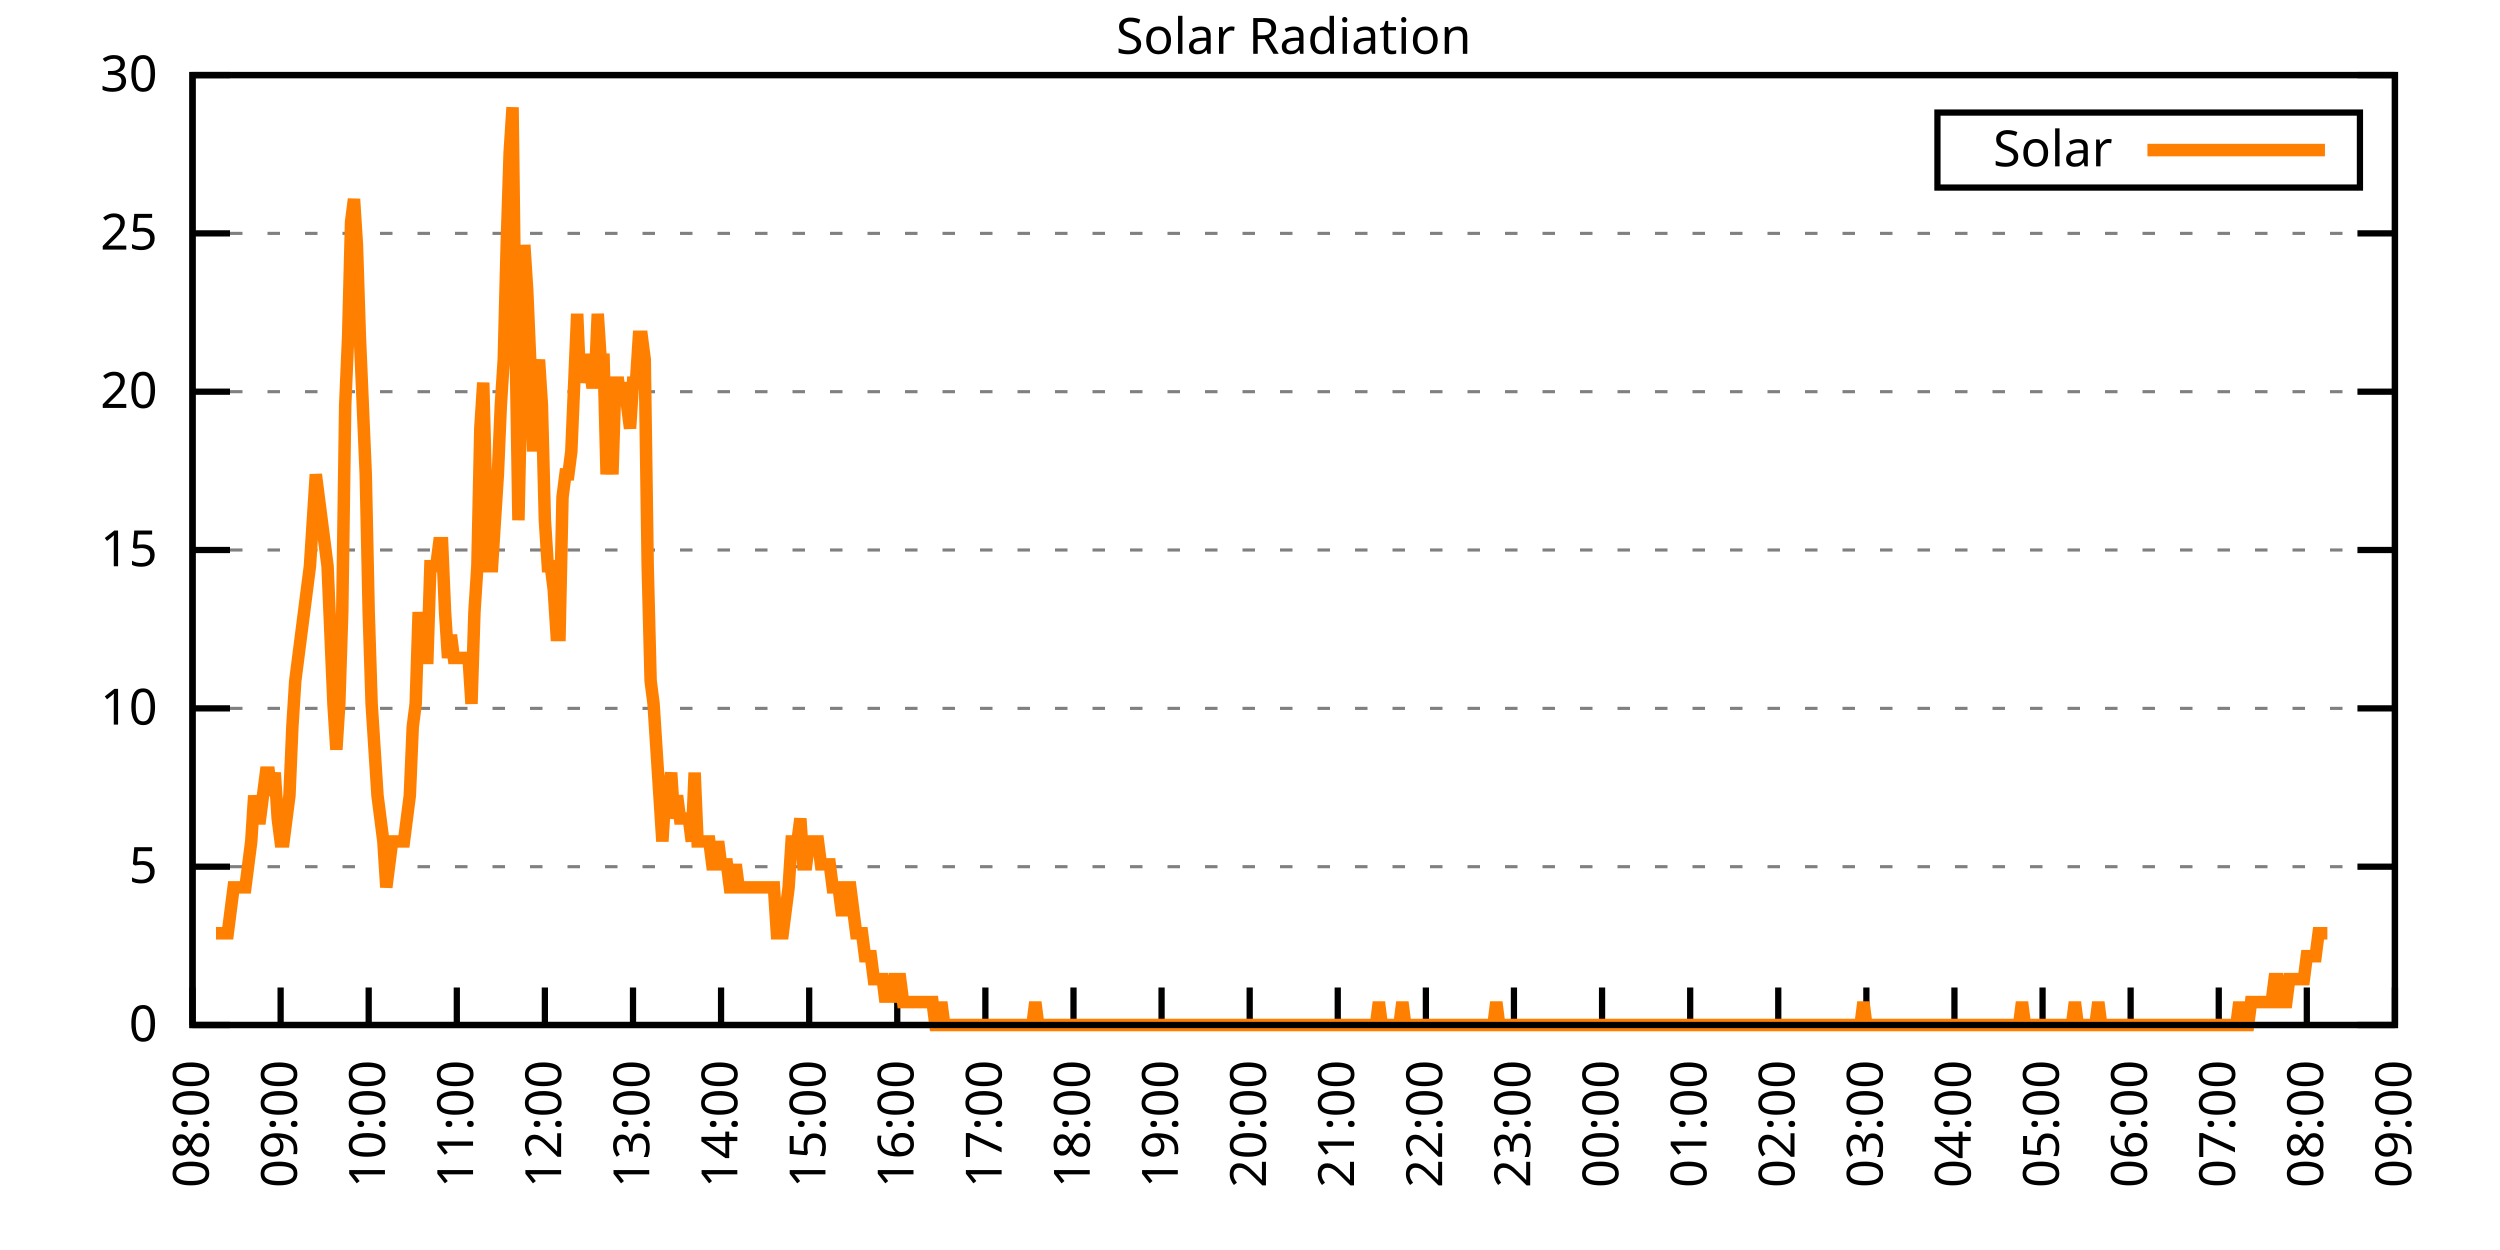
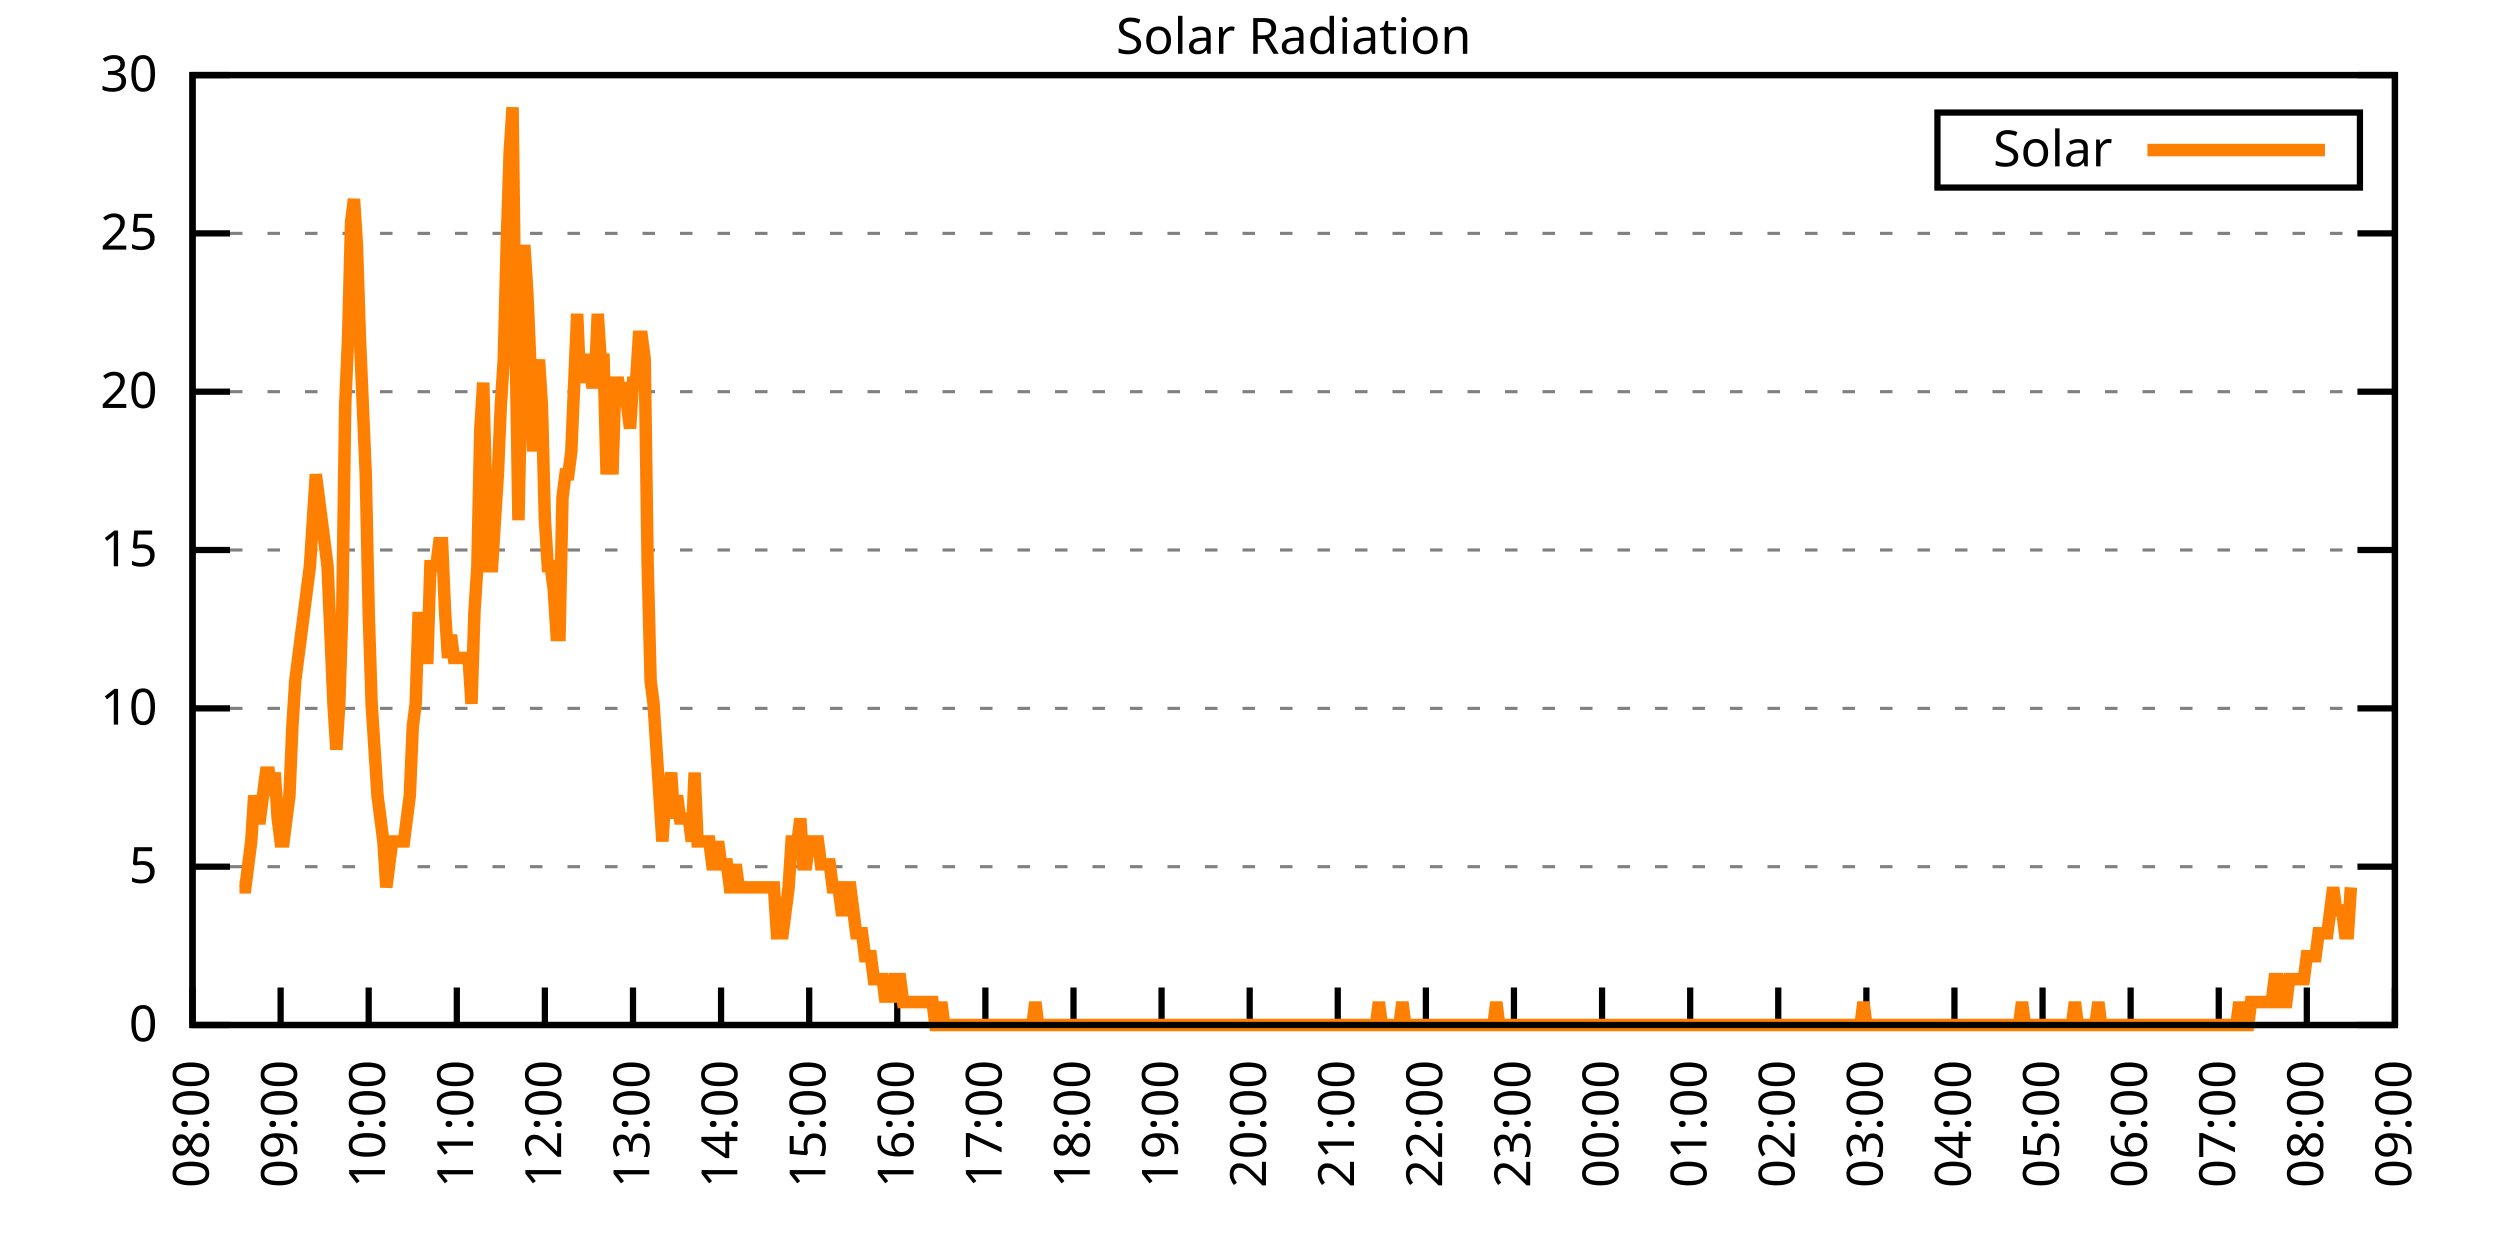
<svg xmlns="http://www.w3.org/2000/svg" xmlns:xlink="http://www.w3.org/1999/xlink" width="400" height="200" viewBox="0 0 400 200">
  <g id="gnuplot_canvas">
    <rect x="0" y="0" width="400" height="200" fill="none" />
    <defs>
      <circle id="gpDot" r="0.5" stroke-width="0.5" stroke="currentColor" />
      <path id="gpPt0" stroke-width="0.333" stroke="currentColor" d="M-1,0 h2 M0,-1 v2" />
      <path id="gpPt1" stroke-width="0.333" stroke="currentColor" d="M-1,-1 L1,1 M1,-1 L-1,1" />
      <path id="gpPt2" stroke-width="0.333" stroke="currentColor" d="M-1,0 L1,0 M0,-1 L0,1 M-1,-1 L1,1 M-1,1 L1,-1" />
      <rect id="gpPt3" stroke-width="0.333" stroke="currentColor" x="-1" y="-1" width="2" height="2" />
      <rect id="gpPt4" stroke-width="0.333" stroke="currentColor" fill="currentColor" x="-1" y="-1" width="2" height="2" />
      <circle id="gpPt5" stroke-width="0.333" stroke="currentColor" cx="0" cy="0" r="1" />
      <use xlink:href="#gpPt5" id="gpPt6" fill="currentColor" stroke="none" />
      <path id="gpPt7" stroke-width="0.333" stroke="currentColor" d="M0,-1.33 L-1.33,0.67 L1.33,0.67 z" />
      <use xlink:href="#gpPt7" id="gpPt8" fill="currentColor" stroke="none" />
      <use xlink:href="#gpPt7" id="gpPt9" stroke="currentColor" transform="rotate(180)" />
      <use xlink:href="#gpPt9" id="gpPt10" fill="currentColor" stroke="none" />
      <use xlink:href="#gpPt3" id="gpPt11" stroke="currentColor" transform="rotate(45)" />
      <use xlink:href="#gpPt11" id="gpPt12" fill="currentColor" stroke="none" />
      <path id="gpPt13" stroke-width="0.333" stroke="currentColor" d="M0,1.330 L1.265,0.411 L0.782,-1.067 L-0.782,-1.076 L-1.265,0.411 z" />
      <use xlink:href="#gpPt13" id="gpPt14" fill="currentColor" stroke="none" />
      <filter id="textbox" filterUnits="objectBoundingBox" x="0" y="0" height="1" width="1">
        <feFlood flood-color="white" flood-opacity="1" result="bgnd" />
        <feComposite in="SourceGraphic" in2="bgnd" operator="atop" />
      </filter>
      <filter id="greybox" filterUnits="objectBoundingBox" x="0" y="0" height="1" width="1">
        <feFlood flood-color="lightgrey" flood-opacity="1" result="grey" />
        <feComposite in="SourceGraphic" in2="grey" operator="atop" />
      </filter>
    </defs>
    <g fill="none" color="white" stroke="currentColor" stroke-width="1.00" stroke-linecap="butt" stroke-linejoin="miter">
</g>
    <g fill="none" color="black" stroke="currentColor" stroke-width="1.00" stroke-linecap="butt" stroke-linejoin="miter">
      <g stroke="none" shape-rendering="crispEdges">
        <polygon fill="rgb(255, 255, 255)" points="30.80,164.00 383.18,164.00 383.18,12.02 30.80,12.02 " />
      </g>
    </g>
    <g fill="none" color="black" stroke="currentColor" stroke-width="1.00" stroke-linecap="butt" stroke-linejoin="miter">
</g>
    <g fill="none" color="black" stroke="black" stroke-width="0.50" stroke-linecap="butt" stroke-linejoin="miter">
</g>
    <g fill="none" color="gray" stroke="currentColor" stroke-width="0.50" stroke-linecap="butt" stroke-linejoin="miter">
      <path stroke="gray" stroke-dasharray="2,4" class="gridline" d="M30.80,164.00 L383.19,164.00  " />
    </g>
    <g fill="none" color="gray" stroke="gray" stroke-width="1.00" stroke-linecap="butt" stroke-linejoin="miter">
</g>
    <g fill="none" color="black" stroke="currentColor" stroke-width="1.00" stroke-linecap="butt" stroke-linejoin="miter">
      <path stroke="black" d="M30.80,164.00 L36.80,164.00 M383.19,164.00 L377.19,164.00  " />
      <g transform="translate(25.20,166.60)" stroke="none" fill="black" font-family="Sans" font-size="8.00" text-anchor="end">
        <text>
          <tspan font-family="Sans"> 0</tspan>
        </text>
      </g>
    </g>
    <g fill="none" color="black" stroke="currentColor" stroke-width="1.00" stroke-linecap="butt" stroke-linejoin="miter">
</g>
    <g fill="none" color="black" stroke="black" stroke-width="0.50" stroke-linecap="butt" stroke-linejoin="miter">
</g>
    <g fill="none" color="gray" stroke="currentColor" stroke-width="0.50" stroke-linecap="butt" stroke-linejoin="miter">
      <path stroke="gray" stroke-dasharray="2,4" class="gridline" d="M30.80,138.67 L383.19,138.67  " />
    </g>
    <g fill="none" color="gray" stroke="gray" stroke-width="1.00" stroke-linecap="butt" stroke-linejoin="miter">
</g>
    <g fill="none" color="black" stroke="currentColor" stroke-width="1.00" stroke-linecap="butt" stroke-linejoin="miter">
      <path stroke="black" d="M30.80,138.67 L36.80,138.67 M383.19,138.67 L377.19,138.67  " />
      <g transform="translate(25.20,141.27)" stroke="none" fill="black" font-family="Sans" font-size="8.00" text-anchor="end">
        <text>
          <tspan font-family="Sans"> 5</tspan>
        </text>
      </g>
    </g>
    <g fill="none" color="black" stroke="currentColor" stroke-width="1.00" stroke-linecap="butt" stroke-linejoin="miter">
</g>
    <g fill="none" color="black" stroke="black" stroke-width="0.50" stroke-linecap="butt" stroke-linejoin="miter">
</g>
    <g fill="none" color="gray" stroke="currentColor" stroke-width="0.50" stroke-linecap="butt" stroke-linejoin="miter">
      <path stroke="gray" stroke-dasharray="2,4" class="gridline" d="M30.80,113.34 L383.19,113.34  " />
    </g>
    <g fill="none" color="gray" stroke="gray" stroke-width="1.00" stroke-linecap="butt" stroke-linejoin="miter">
</g>
    <g fill="none" color="black" stroke="currentColor" stroke-width="1.00" stroke-linecap="butt" stroke-linejoin="miter">
      <path stroke="black" d="M30.80,113.34 L36.80,113.34 M383.19,113.34 L377.19,113.34  " />
      <g transform="translate(25.20,115.94)" stroke="none" fill="black" font-family="Sans" font-size="8.00" text-anchor="end">
        <text>
          <tspan font-family="Sans"> 10</tspan>
        </text>
      </g>
    </g>
    <g fill="none" color="black" stroke="currentColor" stroke-width="1.00" stroke-linecap="butt" stroke-linejoin="miter">
</g>
    <g fill="none" color="black" stroke="black" stroke-width="0.50" stroke-linecap="butt" stroke-linejoin="miter">
</g>
    <g fill="none" color="gray" stroke="currentColor" stroke-width="0.50" stroke-linecap="butt" stroke-linejoin="miter">
      <path stroke="gray" stroke-dasharray="2,4" class="gridline" d="M30.80,88.00 L383.19,88.00  " />
    </g>
    <g fill="none" color="gray" stroke="gray" stroke-width="1.00" stroke-linecap="butt" stroke-linejoin="miter">
</g>
    <g fill="none" color="black" stroke="currentColor" stroke-width="1.00" stroke-linecap="butt" stroke-linejoin="miter">
      <path stroke="black" d="M30.80,88.00 L36.80,88.00 M383.19,88.00 L377.19,88.00  " />
      <g transform="translate(25.20,90.60)" stroke="none" fill="black" font-family="Sans" font-size="8.00" text-anchor="end">
        <text>
          <tspan font-family="Sans"> 15</tspan>
        </text>
      </g>
    </g>
    <g fill="none" color="black" stroke="currentColor" stroke-width="1.00" stroke-linecap="butt" stroke-linejoin="miter">
</g>
    <g fill="none" color="black" stroke="black" stroke-width="0.50" stroke-linecap="butt" stroke-linejoin="miter">
</g>
    <g fill="none" color="gray" stroke="currentColor" stroke-width="0.50" stroke-linecap="butt" stroke-linejoin="miter">
      <path stroke="gray" stroke-dasharray="2,4" class="gridline" d="M30.80,62.67 L383.19,62.67  " />
    </g>
    <g fill="none" color="gray" stroke="gray" stroke-width="1.00" stroke-linecap="butt" stroke-linejoin="miter">
</g>
    <g fill="none" color="black" stroke="currentColor" stroke-width="1.00" stroke-linecap="butt" stroke-linejoin="miter">
      <path stroke="black" d="M30.80,62.67 L36.80,62.67 M383.19,62.67 L377.19,62.67  " />
      <g transform="translate(25.20,65.27)" stroke="none" fill="black" font-family="Sans" font-size="8.00" text-anchor="end">
        <text>
          <tspan font-family="Sans"> 20</tspan>
        </text>
      </g>
    </g>
    <g fill="none" color="black" stroke="currentColor" stroke-width="1.00" stroke-linecap="butt" stroke-linejoin="miter">
</g>
    <g fill="none" color="black" stroke="black" stroke-width="0.50" stroke-linecap="butt" stroke-linejoin="miter">
</g>
    <g fill="none" color="gray" stroke="currentColor" stroke-width="0.50" stroke-linecap="butt" stroke-linejoin="miter">
      <path stroke="gray" stroke-dasharray="2,4" class="gridline" d="M30.80,37.34 L383.19,37.34  " />
    </g>
    <g fill="none" color="gray" stroke="gray" stroke-width="1.00" stroke-linecap="butt" stroke-linejoin="miter">
</g>
    <g fill="none" color="black" stroke="currentColor" stroke-width="1.00" stroke-linecap="butt" stroke-linejoin="miter">
      <path stroke="black" d="M30.80,37.34 L36.80,37.34 M383.19,37.34 L377.19,37.34  " />
      <g transform="translate(25.20,39.94)" stroke="none" fill="black" font-family="Sans" font-size="8.00" text-anchor="end">
        <text>
          <tspan font-family="Sans"> 25</tspan>
        </text>
      </g>
    </g>
    <g fill="none" color="black" stroke="currentColor" stroke-width="1.00" stroke-linecap="butt" stroke-linejoin="miter">
</g>
    <g fill="none" color="black" stroke="black" stroke-width="0.50" stroke-linecap="butt" stroke-linejoin="miter">
</g>
    <g fill="none" color="gray" stroke="currentColor" stroke-width="0.50" stroke-linecap="butt" stroke-linejoin="miter">
      <path stroke="gray" stroke-dasharray="2,4" class="gridline" d="M30.80,12.01 L383.19,12.01  " />
    </g>
    <g fill="none" color="gray" stroke="gray" stroke-width="1.00" stroke-linecap="butt" stroke-linejoin="miter">
</g>
    <g fill="none" color="black" stroke="currentColor" stroke-width="1.00" stroke-linecap="butt" stroke-linejoin="miter">
      <path stroke="black" d="M30.80,12.01 L36.80,12.01 M383.19,12.01 L377.19,12.01  " />
      <g transform="translate(25.20,14.61)" stroke="none" fill="black" font-family="Sans" font-size="8.00" text-anchor="end">
        <text>
          <tspan font-family="Sans"> 30</tspan>
        </text>
      </g>
    </g>
    <g fill="none" color="black" stroke="currentColor" stroke-width="1.00" stroke-linecap="butt" stroke-linejoin="miter">
      <path stroke="black" d="M30.80,164.00 L30.80,158.00  " />
      <g transform="translate(33.40,169.60) rotate(270.00)" stroke="none" fill="black" font-family="Sans" font-size="8.00" text-anchor="end">
        <text>
          <tspan font-family="Sans">08:00</tspan>
        </text>
      </g>
    </g>
    <g fill="none" color="black" stroke="currentColor" stroke-width="1.00" stroke-linecap="butt" stroke-linejoin="miter">
      <path stroke="black" d="M44.90,164.00 L44.90,158.00  " />
      <g transform="translate(47.50,169.60) rotate(270.00)" stroke="none" fill="black" font-family="Sans" font-size="8.00" text-anchor="end">
        <text>
          <tspan font-family="Sans">09:00</tspan>
        </text>
      </g>
    </g>
    <g fill="none" color="black" stroke="currentColor" stroke-width="1.00" stroke-linecap="butt" stroke-linejoin="miter">
      <path stroke="black" d="M58.99,164.00 L58.99,158.00  " />
      <g transform="translate(61.59,169.60) rotate(270.00)" stroke="none" fill="black" font-family="Sans" font-size="8.00" text-anchor="end">
        <text>
          <tspan font-family="Sans">10:00</tspan>
        </text>
      </g>
    </g>
    <g fill="none" color="black" stroke="currentColor" stroke-width="1.00" stroke-linecap="butt" stroke-linejoin="miter">
      <path stroke="black" d="M73.09,164.00 L73.09,158.00  " />
      <g transform="translate(75.69,169.60) rotate(270.00)" stroke="none" fill="black" font-family="Sans" font-size="8.00" text-anchor="end">
        <text>
          <tspan font-family="Sans">11:00</tspan>
        </text>
      </g>
    </g>
    <g fill="none" color="black" stroke="currentColor" stroke-width="1.00" stroke-linecap="butt" stroke-linejoin="miter">
      <path stroke="black" d="M87.18,164.00 L87.18,158.00  " />
      <g transform="translate(89.78,169.60) rotate(270.00)" stroke="none" fill="black" font-family="Sans" font-size="8.00" text-anchor="end">
        <text>
          <tspan font-family="Sans">12:00</tspan>
        </text>
      </g>
    </g>
    <g fill="none" color="black" stroke="currentColor" stroke-width="1.00" stroke-linecap="butt" stroke-linejoin="miter">
      <path stroke="black" d="M101.28,164.00 L101.28,158.00  " />
      <g transform="translate(103.88,169.60) rotate(270.00)" stroke="none" fill="black" font-family="Sans" font-size="8.00" text-anchor="end">
        <text>
          <tspan font-family="Sans">13:00</tspan>
        </text>
      </g>
    </g>
    <g fill="none" color="black" stroke="currentColor" stroke-width="1.00" stroke-linecap="butt" stroke-linejoin="miter">
      <path stroke="black" d="M115.37,164.00 L115.37,158.00  " />
      <g transform="translate(117.97,169.60) rotate(270.00)" stroke="none" fill="black" font-family="Sans" font-size="8.00" text-anchor="end">
        <text>
          <tspan font-family="Sans">14:00</tspan>
        </text>
      </g>
    </g>
    <g fill="none" color="black" stroke="currentColor" stroke-width="1.00" stroke-linecap="butt" stroke-linejoin="miter">
      <path stroke="black" d="M129.47,164.00 L129.47,158.00  " />
      <g transform="translate(132.07,169.60) rotate(270.00)" stroke="none" fill="black" font-family="Sans" font-size="8.00" text-anchor="end">
        <text>
          <tspan font-family="Sans">15:00</tspan>
        </text>
      </g>
    </g>
    <g fill="none" color="black" stroke="currentColor" stroke-width="1.00" stroke-linecap="butt" stroke-linejoin="miter">
      <path stroke="black" d="M143.56,164.00 L143.56,158.00  " />
      <g transform="translate(146.16,169.60) rotate(270.00)" stroke="none" fill="black" font-family="Sans" font-size="8.00" text-anchor="end">
        <text>
          <tspan font-family="Sans">16:00</tspan>
        </text>
      </g>
    </g>
    <g fill="none" color="black" stroke="currentColor" stroke-width="1.00" stroke-linecap="butt" stroke-linejoin="miter">
      <path stroke="black" d="M157.66,164.00 L157.66,158.00  " />
      <g transform="translate(160.26,169.60) rotate(270.00)" stroke="none" fill="black" font-family="Sans" font-size="8.00" text-anchor="end">
        <text>
          <tspan font-family="Sans">17:00</tspan>
        </text>
      </g>
    </g>
    <g fill="none" color="black" stroke="currentColor" stroke-width="1.00" stroke-linecap="butt" stroke-linejoin="miter">
      <path stroke="black" d="M171.76,164.00 L171.76,158.00  " />
      <g transform="translate(174.36,169.60) rotate(270.00)" stroke="none" fill="black" font-family="Sans" font-size="8.00" text-anchor="end">
        <text>
          <tspan font-family="Sans">18:00</tspan>
        </text>
      </g>
    </g>
    <g fill="none" color="black" stroke="currentColor" stroke-width="1.00" stroke-linecap="butt" stroke-linejoin="miter">
      <path stroke="black" d="M185.85,164.00 L185.85,158.00  " />
      <g transform="translate(188.45,169.60) rotate(270.00)" stroke="none" fill="black" font-family="Sans" font-size="8.00" text-anchor="end">
        <text>
          <tspan font-family="Sans">19:00</tspan>
        </text>
      </g>
    </g>
    <g fill="none" color="black" stroke="currentColor" stroke-width="1.00" stroke-linecap="butt" stroke-linejoin="miter">
      <path stroke="black" d="M199.95,164.00 L199.95,158.00  " />
      <g transform="translate(202.55,169.60) rotate(270.00)" stroke="none" fill="black" font-family="Sans" font-size="8.00" text-anchor="end">
        <text>
          <tspan font-family="Sans">20:00</tspan>
        </text>
      </g>
    </g>
    <g fill="none" color="black" stroke="currentColor" stroke-width="1.00" stroke-linecap="butt" stroke-linejoin="miter">
      <path stroke="black" d="M214.04,164.00 L214.04,158.00  " />
      <g transform="translate(216.64,169.60) rotate(270.00)" stroke="none" fill="black" font-family="Sans" font-size="8.00" text-anchor="end">
        <text>
          <tspan font-family="Sans">21:00</tspan>
        </text>
      </g>
    </g>
    <g fill="none" color="black" stroke="currentColor" stroke-width="1.00" stroke-linecap="butt" stroke-linejoin="miter">
      <path stroke="black" d="M228.14,164.00 L228.14,158.00  " />
      <g transform="translate(230.74,169.60) rotate(270.00)" stroke="none" fill="black" font-family="Sans" font-size="8.00" text-anchor="end">
        <text>
          <tspan font-family="Sans">22:00</tspan>
        </text>
      </g>
    </g>
    <g fill="none" color="black" stroke="currentColor" stroke-width="1.00" stroke-linecap="butt" stroke-linejoin="miter">
      <path stroke="black" d="M242.23,164.00 L242.23,158.00  " />
      <g transform="translate(244.83,169.60) rotate(270.00)" stroke="none" fill="black" font-family="Sans" font-size="8.00" text-anchor="end">
        <text>
          <tspan font-family="Sans">23:00</tspan>
        </text>
      </g>
    </g>
    <g fill="none" color="black" stroke="currentColor" stroke-width="1.00" stroke-linecap="butt" stroke-linejoin="miter">
      <path stroke="black" d="M256.33,164.00 L256.33,158.00  " />
      <g transform="translate(258.93,169.60) rotate(270.00)" stroke="none" fill="black" font-family="Sans" font-size="8.00" text-anchor="end">
        <text>
          <tspan font-family="Sans">00:00</tspan>
        </text>
      </g>
    </g>
    <g fill="none" color="black" stroke="currentColor" stroke-width="1.00" stroke-linecap="butt" stroke-linejoin="miter">
      <path stroke="black" d="M270.43,164.00 L270.43,158.00  " />
      <g transform="translate(273.03,169.60) rotate(270.00)" stroke="none" fill="black" font-family="Sans" font-size="8.00" text-anchor="end">
        <text>
          <tspan font-family="Sans">01:00</tspan>
        </text>
      </g>
    </g>
    <g fill="none" color="black" stroke="currentColor" stroke-width="1.00" stroke-linecap="butt" stroke-linejoin="miter">
      <path stroke="black" d="M284.52,164.00 L284.52,158.00  " />
      <g transform="translate(287.12,169.60) rotate(270.00)" stroke="none" fill="black" font-family="Sans" font-size="8.00" text-anchor="end">
        <text>
          <tspan font-family="Sans">02:00</tspan>
        </text>
      </g>
    </g>
    <g fill="none" color="black" stroke="currentColor" stroke-width="1.00" stroke-linecap="butt" stroke-linejoin="miter">
      <path stroke="black" d="M298.62,164.00 L298.62,158.00  " />
      <g transform="translate(301.22,169.60) rotate(270.00)" stroke="none" fill="black" font-family="Sans" font-size="8.00" text-anchor="end">
        <text>
          <tspan font-family="Sans">03:00</tspan>
        </text>
      </g>
    </g>
    <g fill="none" color="black" stroke="currentColor" stroke-width="1.00" stroke-linecap="butt" stroke-linejoin="miter">
      <path stroke="black" d="M312.71,164.00 L312.71,158.00  " />
      <g transform="translate(315.31,169.60) rotate(270.00)" stroke="none" fill="black" font-family="Sans" font-size="8.00" text-anchor="end">
        <text>
          <tspan font-family="Sans">04:00</tspan>
        </text>
      </g>
    </g>
    <g fill="none" color="black" stroke="currentColor" stroke-width="1.00" stroke-linecap="butt" stroke-linejoin="miter">
      <path stroke="black" d="M326.81,164.00 L326.81,158.00  " />
      <g transform="translate(329.41,169.60) rotate(270.00)" stroke="none" fill="black" font-family="Sans" font-size="8.00" text-anchor="end">
        <text>
          <tspan font-family="Sans">05:00</tspan>
        </text>
      </g>
    </g>
    <g fill="none" color="black" stroke="currentColor" stroke-width="1.00" stroke-linecap="butt" stroke-linejoin="miter">
      <path stroke="black" d="M340.90,164.00 L340.90,158.00  " />
      <g transform="translate(343.50,169.60) rotate(270.00)" stroke="none" fill="black" font-family="Sans" font-size="8.00" text-anchor="end">
        <text>
          <tspan font-family="Sans">06:00</tspan>
        </text>
      </g>
    </g>
    <g fill="none" color="black" stroke="currentColor" stroke-width="1.00" stroke-linecap="butt" stroke-linejoin="miter">
      <path stroke="black" d="M355.00,164.00 L355.00,158.00  " />
      <g transform="translate(357.60,169.60) rotate(270.00)" stroke="none" fill="black" font-family="Sans" font-size="8.00" text-anchor="end">
        <text>
          <tspan font-family="Sans">07:00</tspan>
        </text>
      </g>
    </g>
    <g fill="none" color="black" stroke="currentColor" stroke-width="1.00" stroke-linecap="butt" stroke-linejoin="miter">
      <path stroke="black" d="M369.09,164.00 L369.09,158.00  " />
      <g transform="translate(371.69,169.60) rotate(270.00)" stroke="none" fill="black" font-family="Sans" font-size="8.00" text-anchor="end">
        <text>
          <tspan font-family="Sans">08:00</tspan>
        </text>
      </g>
    </g>
    <g fill="none" color="black" stroke="currentColor" stroke-width="1.00" stroke-linecap="butt" stroke-linejoin="miter">
      <path stroke="black" d="M383.19,164.00 L383.19,158.00  " />
      <g transform="translate(385.79,169.60) rotate(270.00)" stroke="none" fill="black" font-family="Sans" font-size="8.00" text-anchor="end">
        <text>
          <tspan font-family="Sans">09:00</tspan>
        </text>
      </g>
    </g>
    <g fill="none" color="black" stroke="currentColor" stroke-width="1.00" stroke-linecap="butt" stroke-linejoin="miter">
</g>
    <g fill="none" color="black" stroke="currentColor" stroke-width="1.00" stroke-linecap="butt" stroke-linejoin="miter">
      <path stroke="black" d="M30.80,12.01 L30.80,164.00 L383.19,164.00 L383.19,12.01 L30.80,12.01 Z  " />
    </g>
    <g fill="none" color="black" stroke="currentColor" stroke-width="1.00" stroke-linecap="butt" stroke-linejoin="miter">
</g>
    <g fill="none" color="black" stroke="currentColor" stroke-width="1.00" stroke-linecap="butt" stroke-linejoin="miter">
      <path stroke="black" d="M309.99,30.01 L309.99,18.01 L377.59,18.01 L377.59,30.01 L309.99,30.01 Z  " />
    </g>
    <g id="Solar_Radiation_plot_1">
      <g fill="none" color="white" stroke="black" stroke-width="2.00" stroke-linecap="butt" stroke-linejoin="miter">
</g>
      <g fill="none" color="black" stroke="currentColor" stroke-width="2.00" stroke-linecap="butt" stroke-linejoin="miter">
        <g transform="translate(337.99,26.61)" stroke="none" fill="black" font-family="Sans" font-size="8.00" text-anchor="end">
          <text>
            <tspan font-family="Sans">Solar</tspan>
          </text>
        </g>
      </g>
      <g fill="none" color="black" stroke="currentColor" stroke-width="2.00" stroke-linecap="butt" stroke-linejoin="miter">
-         <path stroke="rgb(255, 127,   0)" d="M343.59,24.01 L371.99,24.01 M34.56,149.32 L35.03,149.32 L35.50,149.32 L35.97,149.32 L36.44,149.32 L36.91,145.65   L37.38,141.98 L37.85,141.98 L38.32,141.98 L38.79,141.98 L39.26,141.98 L39.73,138.30 L40.20,134.63 L40.67,127.29   L41.14,130.96 L41.61,130.96 L42.08,127.29 L42.55,123.62 L43.02,123.62 L43.49,127.29 L43.96,123.62 L44.43,130.96   L44.90,134.63 L45.37,134.63 L45.84,130.96 L46.31,127.29 L46.78,116.28 L47.24,108.94 L47.71,105.27 L48.18,101.60   L48.65,97.93 L49.12,94.26 L49.59,90.59 L50.06,83.24 L50.53,75.90 L51.00,79.57 L51.47,83.24 L51.94,86.91   L52.41,90.59 L52.88,101.60 L53.35,112.61 L53.82,119.95 L54.29,112.61 L54.76,97.93 L55.23,64.89 L55.70,53.88   L56.17,35.52 L56.64,31.85 L57.11,39.19 L57.58,53.88 L58.05,64.89 L58.52,75.90 L58.99,97.93 L59.46,112.61   L59.93,119.95 L60.40,127.29 L60.87,130.96 L61.34,134.63 L61.81,141.98 L62.28,138.30 L62.75,134.63 L63.22,134.63   L63.69,134.63 L64.16,134.63 L64.63,134.63 L65.10,130.96 L65.57,127.29 L66.04,116.28 L66.51,112.61 L66.98,97.93   L67.45,105.27 L67.92,105.27 L68.39,105.27 L68.86,90.59 L69.33,90.59 L69.80,90.59 L70.27,86.91 L70.74,86.91   L71.21,97.93 L71.68,105.27 L72.15,101.60 L72.62,105.27 L73.09,105.27 L73.56,105.27 L74.03,105.27 L74.50,105.27   L74.97,105.27 L75.44,112.61 L75.91,97.93 L76.38,90.59 L76.85,68.56 L77.32,61.22 L77.79,79.57 L78.26,90.59   L78.73,90.59 L79.19,83.24 L79.66,75.90 L80.13,64.89 L80.60,57.55 L81.07,39.19 L81.54,24.51 L82.01,17.17   L82.48,53.88 L82.95,83.24 L83.42,61.22 L83.89,39.19 L84.36,46.54 L84.83,57.55 L85.30,72.23 L85.77,61.22   L86.24,57.55 L86.71,64.89 L87.18,83.24 L87.65,90.59 L88.12,90.59 L88.59,94.26 L89.06,101.60 L89.53,101.60   L90.00,79.57 L90.47,75.90 L90.94,75.90 L91.41,72.23 L91.88,61.22 L92.35,50.21 L92.82,61.22 L93.29,57.55   L93.76,57.55 L94.23,57.55 L94.70,61.22 L95.17,61.22 L95.64,50.21 L96.11,57.55 L96.58,57.55 L97.05,75.90   L97.52,68.56 L97.99,75.90 L98.46,61.22 L98.93,61.22 L99.40,64.89 L99.87,61.22 L100.34,64.89 L100.81,68.56   L101.28,61.22 L101.75,61.22 L102.22,53.88 L102.69,53.88 L103.16,57.55 L103.63,90.59 L104.10,108.94 L104.57,112.61   L105.04,119.95 L105.51,127.29 L105.98,134.63 L106.45,127.29 L106.92,127.29 L107.39,123.62 L107.86,130.96 L108.33,127.29   L108.80,130.96 L109.27,130.96 L109.74,130.96 L110.21,130.96 L110.68,134.63 L111.14,123.62 L111.61,134.63 L112.08,134.63   L112.55,134.63 L113.02,134.63 L113.49,134.63 L113.96,138.30 L114.43,138.30 L114.90,134.63 L115.37,138.30 L115.84,138.30   L116.31,138.30 L116.78,141.98 L117.25,141.98 L117.72,138.30 L118.19,141.98 L118.66,141.98 L119.13,141.98 L119.60,141.98   L120.07,141.98 L120.54,141.98 L121.01,141.98 L121.48,141.98 L121.95,141.98 L122.42,141.98 L122.89,141.98 L123.36,141.98   L123.83,141.98 L124.30,149.32 L124.77,149.32 L125.24,149.32 L125.71,145.65 L126.18,141.98 L126.65,134.63 L127.12,134.63   L127.59,134.63 L128.06,130.96 L128.53,138.30 L129.00,138.30 L129.47,134.63 L129.94,134.63 L130.41,134.63 L130.88,134.63   L131.35,138.30 L131.82,138.30 L132.29,138.30 L132.76,138.30 L133.23,141.98 L133.70,141.98 L134.17,141.98 L134.64,145.65   L135.11,145.65 L135.58,141.98 L136.05,141.98 L136.52,145.65 L136.99,149.32 L137.46,149.32 L137.93,149.32 L138.40,152.99   L138.87,152.99 L139.34,152.99 L139.81,156.66 L140.28,156.66 L140.75,156.66 L141.22,156.66 L141.69,160.33 L142.16,156.66   L142.63,160.33 L143.09,156.66 L143.56,156.66 L144.03,156.66 L144.50,160.33 L144.97,160.33 L145.44,160.33 L145.91,160.33   L146.38,160.33 L146.85,160.33 L147.32,160.33 L147.79,160.33 L148.26,160.33 L148.73,160.33 L149.20,160.33 L149.67,164.00   L150.14,164.00 L150.61,160.33 L151.08,164.00 L151.55,164.00 L152.02,164.00 L152.49,164.00 L152.96,164.00 L153.43,164.00   L153.90,164.00 L154.37,164.00 L154.84,164.00 L155.31,164.00 L155.78,164.00 L156.25,164.00 L156.72,164.00 L157.19,164.00   L157.66,164.00 L158.13,164.00 L158.60,164.00 L159.07,164.00 L159.54,164.00 L160.01,164.00 L160.48,164.00 L160.95,164.00   L161.42,164.00 L161.89,164.00 L162.36,164.00 L162.83,164.00 L163.30,164.00 L163.77,164.00 L164.24,164.00 L164.71,164.00   L165.18,164.00 L165.65,160.33 L166.12,164.00 L166.59,164.00 L167.06,164.00 L167.53,164.00 L168.00,164.00 L168.47,164.00   L168.94,164.00 L169.41,164.00 L169.88,164.00 L170.35,164.00 L170.82,164.00 L171.29,164.00 L171.76,164.00 L172.23,164.00   L172.70,164.00 L173.17,164.00 L173.64,164.00 L174.11,164.00 L174.58,164.00 L175.04,164.00 L175.51,164.00 L175.98,164.00   L176.45,164.00 L176.92,164.00 L177.39,164.00 L177.86,164.00 L178.33,164.00 L178.80,164.00 L179.27,164.00 L179.74,164.00   L180.21,164.00 L180.68,164.00 L181.15,164.00 L181.62,164.00 L182.09,164.00 L182.56,164.00 L183.03,164.00 L183.50,164.00   L183.97,164.00 L184.44,164.00 L184.91,164.00 L185.38,164.00 L185.85,164.00 L186.32,164.00 L186.79,164.00 L187.26,164.00   L187.73,164.00 L188.20,164.00 L188.67,164.00 L189.14,164.00 L189.61,164.00 L190.08,164.00 L190.55,164.00 L191.02,164.00   L191.49,164.00 L191.96,164.00 L192.43,164.00 L192.90,164.00 L193.37,164.00 L193.84,164.00 L194.31,164.00 L194.78,164.00   L195.25,164.00 L195.72,164.00 L196.19,164.00 L196.66,164.00 L197.13,164.00 L197.60,164.00 L198.07,164.00 L198.54,164.00   L199.01,164.00 L199.48,164.00 L199.95,164.00 L200.42,164.00 L200.89,164.00 L201.36,164.00 L201.83,164.00 L202.30,164.00   L202.77,164.00 L203.24,164.00 L203.71,164.00 L204.18,164.00 L204.65,164.00 L205.12,164.00 L205.59,164.00 L206.06,164.00   L206.53,164.00 L207.00,164.00 L207.46,164.00 L207.93,164.00 L208.40,164.00 L208.87,164.00 L209.34,164.00 L209.81,164.00   L210.28,164.00 L210.75,164.00 L211.22,164.00 L211.69,164.00 L212.16,164.00 L212.63,164.00 L213.10,164.00 L213.57,164.00   L214.04,164.00 L214.51,164.00 L214.98,164.00 L215.45,164.00 L215.92,164.00 L216.39,164.00 L216.86,164.00 L217.33,164.00   L217.80,164.00 L218.27,164.00 L218.74,164.00 L219.21,164.00 L219.68,164.00 L220.15,164.00 L220.62,160.33 L221.09,164.00   L221.56,164.00 L222.03,164.00 L222.50,164.00 L222.97,164.00 L223.44,164.00 L223.91,164.00 L224.38,160.33 L224.85,164.00   L225.32,164.00 L225.79,164.00 L226.26,164.00 L226.73,164.00 L227.20,164.00 L227.67,164.00 L228.14,164.00 L228.61,164.00   L229.08,164.00 L229.55,164.00 L230.02,164.00 L230.49,164.00 L230.96,164.00 L231.43,164.00 L231.90,164.00 L232.37,164.00   L232.84,164.00 L233.31,164.00 L233.78,164.00 L234.25,164.00 L234.72,164.00 L235.19,164.00 L235.66,164.00 L236.13,164.00   L236.60,164.00 L237.07,164.00 L237.54,164.00 L238.01,164.00 L238.48,164.00 L238.95,164.00 L239.41,160.33 L239.88,164.00   L240.35,164.00 L240.82,164.00 L241.29,164.00 L241.76,164.00 L242.23,164.00 L242.70,164.00 L243.17,164.00 L243.64,164.00   L244.11,164.00 L244.58,164.00 L245.05,164.00 L245.52,164.00 L245.99,164.00 L246.46,164.00 L246.93,164.00 L247.40,164.00   L247.87,164.00 L248.34,164.00 L248.81,164.00 L249.28,164.00 L249.75,164.00 L250.22,164.00 L250.69,164.00 L251.16,164.00   L251.63,164.00 L252.10,164.00 L252.57,164.00 L253.04,164.00 L253.51,164.00 L253.98,164.00 L254.45,164.00 L254.92,164.00   L255.39,164.00 L255.86,164.00 L256.33,164.00 L256.80,164.00 L257.27,164.00 L257.74,164.00 L258.21,164.00 L258.68,164.00   L259.15,164.00 L259.62,164.00 L260.09,164.00 L260.56,164.00 L261.03,164.00 L261.50,164.00 L261.97,164.00 L262.44,164.00   L262.91,164.00 L263.38,164.00 L263.85,164.00 L264.32,164.00 L264.79,164.00 L265.26,164.00 L265.73,164.00 L266.20,164.00   L266.67,164.00 L267.14,164.00 L267.61,164.00 L268.08,164.00 L268.55,164.00 L269.02,164.00 L269.49,164.00 L269.96,164.00   L270.43,164.00 L270.90,164.00 L271.36,164.00 L271.83,164.00 L272.30,164.00 L272.77,164.00 L273.24,164.00 L273.71,164.00   L274.18,164.00 L274.65,164.00 L275.12,164.00 L275.59,164.00 L276.06,164.00 L276.53,164.00 L277.00,164.00 L277.47,164.00   L277.94,164.00 L278.41,164.00 L278.88,164.00 L279.35,164.00 L279.82,164.00 L280.29,164.00 L280.76,164.00 L281.23,164.00   L281.70,164.00 L282.17,164.00 L282.64,164.00 L283.11,164.00 L283.58,164.00 L284.05,164.00 L284.52,164.00 L284.99,164.00   L285.46,164.00 L285.93,164.00 L286.40,164.00 L286.87,164.00 L287.34,164.00 L287.81,164.00 L288.28,164.00 L288.75,164.00   L289.22,164.00 L289.69,164.00 L290.16,164.00 L290.63,164.00 L291.10,164.00 L291.57,164.00 L292.04,164.00 L292.51,164.00   L292.98,164.00 L293.45,164.00 L293.92,164.00 L294.39,164.00 L294.86,164.00 L295.33,164.00 L295.80,164.00 L296.27,164.00   L296.74,164.00 L297.21,164.00 L297.68,164.00 L298.15,160.33 L298.62,164.00 L299.09,164.00 L299.56,164.00 L300.03,164.00   L300.50,164.00 L300.97,164.00 L301.44,164.00 L301.91,164.00 L302.38,164.00 L302.85,164.00 L303.31,164.00 L303.78,164.00   L304.25,164.00 L304.72,164.00 L305.19,164.00 L305.66,164.00 L306.13,164.00 L306.60,164.00 L307.07,164.00 L307.54,164.00   L308.01,164.00 L308.48,164.00 L308.95,164.00 L309.42,164.00 L309.89,164.00 L310.36,164.00 L310.83,164.00 L311.30,164.00   L311.77,164.00 L312.24,164.00 L312.71,164.00 L313.18,164.00 L313.65,164.00 L314.12,164.00 L314.59,164.00 L315.06,164.00   L315.53,164.00 L316.00,164.00 L316.47,164.00 L316.94,164.00 L317.41,164.00 L317.88,164.00 L318.35,164.00 L318.82,164.00   L319.29,164.00 L319.76,164.00 L320.23,164.00 L320.70,164.00 L321.17,164.00 L321.64,164.00 L322.11,164.00 L322.58,164.00   L323.05,164.00 L323.52,160.33 L323.99,164.00 L324.46,164.00 L324.93,164.00 L325.40,164.00 L325.87,164.00 L326.34,164.00   L326.81,164.00 L327.28,164.00 L327.75,164.00 L328.22,164.00 L328.69,164.00 L329.16,164.00 L329.63,164.00 L330.10,164.00   L330.57,164.00 L331.04,164.00 L331.51,164.00 L331.98,160.33 L332.45,164.00 L332.92,164.00 L333.39,164.00 L333.86,164.00   L334.33,164.00 L334.80,164.00 L335.26,164.00 L335.73,160.33 L336.20,164.00 L336.67,164.00 L337.14,164.00 L337.61,164.00   L338.08,164.00 L338.55,164.00 L339.02,164.00 L339.49,164.00 L339.96,164.00 L340.43,164.00 L340.90,164.00 L341.37,164.00   L341.84,164.00 L342.31,164.00 L342.78,164.00 L343.25,164.00 L343.72,164.00 L344.19,164.00 L344.66,164.00 L345.13,164.00   L345.60,164.00 L346.07,164.00 L346.54,164.00 L347.01,164.00 L347.48,164.00 L347.95,164.00 L348.42,164.00 L348.89,164.00   L349.36,164.00 L349.83,164.00 L350.30,164.00 L350.77,164.00 L351.24,164.00 L351.71,164.00 L352.18,164.00 L352.65,164.00   L353.12,164.00 L353.59,164.00 L354.06,164.00 L354.53,164.00 L355.00,164.00 L355.47,164.00 L355.94,164.00 L356.41,164.00   L356.88,164.00 L357.35,164.00 L357.82,164.00 L358.29,160.33 L358.76,164.00 L359.23,164.00 L359.70,164.00 L360.17,160.33   L360.64,160.33 L361.11,160.33 L361.58,160.33 L362.05,160.33 L362.52,160.33 L362.99,160.33 L363.46,160.33 L363.93,156.66   L364.40,156.66 L364.87,160.33 L365.34,160.33 L365.81,160.33 L366.28,156.66 L366.75,156.66 L367.21,156.66 L367.68,156.66   L368.15,156.66 L368.62,156.66 L369.09,152.99 L369.56,152.99 L370.03,152.99 L370.50,152.99 L370.97,149.32 L371.44,149.32   L371.91,149.32 L372.38,149.32  " />
+         <path stroke="rgb(255, 127,   0)" d="M343.59,24.01 L371.99,24.01 M38.32,141.98 L38.79,141.98 L39.26,141.98 L39.73,138.30 L40.20,134.63 L40.67,127.29   L41.14,130.96 L41.61,130.96 L42.08,127.29 L42.55,123.62 L43.02,123.62 L43.49,127.29 L43.96,123.62 L44.43,130.96   L44.90,134.63 L45.37,134.63 L45.84,130.96 L46.31,127.29 L46.78,116.28 L47.24,108.94 L47.71,105.27 L48.18,101.60   L48.65,97.93 L49.12,94.26 L49.59,90.59 L50.06,83.24 L50.53,75.90 L51.00,79.57 L51.47,83.24 L51.94,86.91   L52.41,90.59 L52.88,101.60 L53.35,112.61 L53.82,119.95 L54.29,112.61 L54.76,97.93 L55.23,64.89 L55.70,53.88   L56.17,35.52 L56.64,31.85 L57.11,39.19 L57.58,53.88 L58.05,64.89 L58.52,75.90 L58.99,97.93 L59.46,112.61   L59.93,119.95 L60.40,127.29 L60.87,130.96 L61.34,134.63 L61.81,141.98 L62.28,138.30 L62.75,134.63 L63.22,134.63   L63.69,134.63 L64.16,134.63 L64.63,134.63 L65.10,130.96 L65.57,127.29 L66.04,116.28 L66.51,112.61 L66.98,97.93   L67.45,105.27 L67.92,105.27 L68.39,105.27 L68.86,90.59 L69.33,90.59 L69.80,90.59 L70.27,86.91 L70.74,86.91   L71.21,97.93 L71.68,105.27 L72.15,101.60 L72.62,105.27 L73.09,105.27 L73.56,105.27 L74.03,105.27 L74.50,105.27   L74.97,105.27 L75.44,112.61 L75.91,97.93 L76.38,90.59 L76.85,68.56 L77.32,61.22 L77.79,79.57 L78.26,90.59   L78.73,90.59 L79.19,83.24 L79.66,75.90 L80.13,64.89 L80.60,57.55 L81.07,39.19 L81.54,24.51 L82.01,17.17   L82.48,53.88 L82.95,83.24 L83.42,61.22 L83.89,39.19 L84.36,46.54 L84.83,57.55 L85.30,72.23 L85.77,61.22   L86.24,57.55 L86.71,64.89 L87.18,83.24 L87.65,90.59 L88.12,90.59 L88.59,94.26 L89.06,101.60 L89.53,101.60   L90.00,79.57 L90.47,75.90 L90.94,75.90 L91.41,72.23 L91.88,61.22 L92.35,50.21 L92.82,61.22 L93.29,57.55   L93.76,57.55 L94.23,57.55 L94.70,61.22 L95.17,61.22 L95.64,50.21 L96.11,57.55 L96.58,57.55 L97.05,75.90   L97.52,68.56 L97.99,75.90 L98.46,61.22 L98.93,61.22 L99.40,64.89 L99.87,61.22 L100.34,64.89 L100.81,68.56   L101.28,61.22 L101.75,61.22 L102.22,53.88 L102.69,53.88 L103.16,57.55 L103.63,90.59 L104.10,108.94 L104.57,112.61   L105.04,119.95 L105.51,127.29 L105.98,134.63 L106.45,127.29 L106.92,127.29 L107.39,123.62 L107.86,130.96 L108.33,127.29   L108.80,130.96 L109.27,130.96 L109.74,130.96 L110.21,130.96 L110.68,134.63 L111.14,123.62 L111.61,134.63 L112.08,134.63   L112.55,134.63 L113.02,134.63 L113.49,134.63 L113.96,138.30 L114.43,138.30 L114.90,134.63 L115.37,138.30 L115.84,138.30   L116.31,138.30 L116.78,141.98 L117.25,141.98 L117.72,138.30 L118.19,141.98 L118.66,141.98 L119.13,141.98 L119.60,141.98   L120.07,141.98 L120.54,141.98 L121.01,141.98 L121.48,141.98 L121.95,141.98 L122.42,141.98 L122.89,141.98 L123.36,141.98   L123.83,141.98 L124.30,149.32 L124.77,149.32 L125.24,149.32 L125.71,145.65 L126.18,141.98 L126.65,134.63 L127.12,134.63   L127.59,134.63 L128.06,130.96 L128.53,138.30 L129.00,138.30 L129.47,134.63 L129.94,134.63 L130.41,134.63 L130.88,134.63   L131.35,138.30 L131.82,138.30 L132.29,138.30 L132.76,138.30 L133.23,141.98 L133.70,141.98 L134.17,141.98 L134.64,145.65   L135.11,145.65 L135.58,141.98 L136.05,141.98 L136.52,145.65 L136.99,149.32 L137.46,149.32 L137.93,149.32 L138.40,152.99   L138.87,152.99 L139.34,152.99 L139.81,156.66 L140.28,156.66 L140.75,156.66 L141.22,156.66 L141.69,160.33 L142.16,156.66   L142.63,160.33 L143.09,156.66 L143.56,156.66 L144.03,156.66 L144.50,160.33 L144.97,160.33 L145.44,160.33 L145.91,160.33   L146.38,160.33 L146.85,160.33 L147.32,160.33 L147.79,160.33 L148.26,160.33 L148.73,160.33 L149.20,160.33 L149.67,164.00   L150.14,164.00 L150.61,160.33 L151.08,164.00 L151.55,164.00 L152.02,164.00 L152.49,164.00 L152.96,164.00 L153.43,164.00   L153.90,164.00 L154.37,164.00 L154.84,164.00 L155.31,164.00 L155.78,164.00 L156.25,164.00 L156.72,164.00 L157.19,164.00   L157.66,164.00 L158.13,164.00 L158.60,164.00 L159.07,164.00 L159.54,164.00 L160.01,164.00 L160.48,164.00 L160.95,164.00   L161.42,164.00 L161.89,164.00 L162.36,164.00 L162.83,164.00 L163.30,164.00 L163.77,164.00 L164.24,164.00 L164.71,164.00   L165.18,164.00 L165.65,160.33 L166.12,164.00 L166.59,164.00 L167.06,164.00 L167.53,164.00 L168.00,164.00 L168.47,164.00   L168.94,164.00 L169.41,164.00 L169.88,164.00 L170.35,164.00 L170.82,164.00 L171.29,164.00 L171.76,164.00 L172.23,164.00   L172.70,164.00 L173.17,164.00 L173.64,164.00 L174.11,164.00 L174.58,164.00 L175.04,164.00 L175.51,164.00 L175.98,164.00   L176.45,164.00 L176.92,164.00 L177.39,164.00 L177.86,164.00 L178.33,164.00 L178.80,164.00 L179.27,164.00 L179.74,164.00   L180.21,164.00 L180.68,164.00 L181.15,164.00 L181.62,164.00 L182.09,164.00 L182.56,164.00 L183.03,164.00 L183.50,164.00   L183.97,164.00 L184.44,164.00 L184.91,164.00 L185.38,164.00 L185.85,164.00 L186.32,164.00 L186.79,164.00 L187.26,164.00   L187.73,164.00 L188.20,164.00 L188.67,164.00 L189.14,164.00 L189.61,164.00 L190.08,164.00 L190.55,164.00 L191.02,164.00   L191.49,164.00 L191.96,164.00 L192.43,164.00 L192.90,164.00 L193.37,164.00 L193.84,164.00 L194.31,164.00 L194.78,164.00   L195.25,164.00 L195.72,164.00 L196.19,164.00 L196.66,164.00 L197.13,164.00 L197.60,164.00 L198.07,164.00 L198.54,164.00   L199.01,164.00 L199.48,164.00 L199.95,164.00 L200.42,164.00 L200.89,164.00 L201.36,164.00 L201.83,164.00 L202.30,164.00   L202.77,164.00 L203.24,164.00 L203.71,164.00 L204.18,164.00 L204.65,164.00 L205.12,164.00 L205.59,164.00 L206.06,164.00   L206.53,164.00 L207.00,164.00 L207.46,164.00 L207.93,164.00 L208.40,164.00 L208.87,164.00 L209.34,164.00 L209.81,164.00   L210.28,164.00 L210.75,164.00 L211.22,164.00 L211.69,164.00 L212.16,164.00 L212.63,164.00 L213.10,164.00 L213.57,164.00   L214.04,164.00 L214.51,164.00 L214.98,164.00 L215.45,164.00 L215.92,164.00 L216.39,164.00 L216.86,164.00 L217.33,164.00   L217.80,164.00 L218.27,164.00 L218.74,164.00 L219.21,164.00 L219.68,164.00 L220.15,164.00 L220.62,160.33 L221.09,164.00   L221.56,164.00 L222.03,164.00 L222.50,164.00 L222.97,164.00 L223.44,164.00 L223.91,164.00 L224.38,160.33 L224.85,164.00   L225.32,164.00 L225.79,164.00 L226.26,164.00 L226.73,164.00 L227.20,164.00 L227.67,164.00 L228.14,164.00 L228.61,164.00   L229.08,164.00 L229.55,164.00 L230.02,164.00 L230.49,164.00 L230.96,164.00 L231.43,164.00 L231.90,164.00 L232.37,164.00   L232.84,164.00 L233.31,164.00 L233.78,164.00 L234.25,164.00 L234.72,164.00 L235.19,164.00 L235.66,164.00 L236.13,164.00   L236.60,164.00 L237.07,164.00 L237.54,164.00 L238.01,164.00 L238.48,164.00 L238.95,164.00 L239.41,160.33 L239.88,164.00   L240.35,164.00 L240.82,164.00 L241.29,164.00 L241.76,164.00 L242.23,164.00 L242.70,164.00 L243.17,164.00 L243.64,164.00   L244.11,164.00 L244.58,164.00 L245.05,164.00 L245.52,164.00 L245.99,164.00 L246.46,164.00 L246.93,164.00 L247.40,164.00   L247.87,164.00 L248.34,164.00 L248.81,164.00 L249.28,164.00 L249.75,164.00 L250.22,164.00 L250.69,164.00 L251.16,164.00   L251.63,164.00 L252.10,164.00 L252.57,164.00 L253.04,164.00 L253.51,164.00 L253.98,164.00 L254.45,164.00 L254.92,164.00   L255.39,164.00 L255.86,164.00 L256.33,164.00 L256.80,164.00 L257.27,164.00 L257.74,164.00 L258.21,164.00 L258.68,164.00   L259.15,164.00 L259.62,164.00 L260.09,164.00 L260.56,164.00 L261.03,164.00 L261.50,164.00 L261.97,164.00 L262.44,164.00   L262.91,164.00 L263.38,164.00 L263.85,164.00 L264.32,164.00 L264.79,164.00 L265.26,164.00 L265.73,164.00 L266.20,164.00   L266.67,164.00 L267.14,164.00 L267.61,164.00 L268.08,164.00 L268.55,164.00 L269.02,164.00 L269.49,164.00 L269.96,164.00   L270.43,164.00 L270.90,164.00 L271.36,164.00 L271.83,164.00 L272.30,164.00 L272.77,164.00 L273.24,164.00 L273.71,164.00   L274.18,164.00 L274.65,164.00 L275.12,164.00 L275.59,164.00 L276.06,164.00 L276.53,164.00 L277.00,164.00 L277.47,164.00   L277.94,164.00 L278.41,164.00 L278.88,164.00 L279.35,164.00 L279.82,164.00 L280.29,164.00 L280.76,164.00 L281.23,164.00   L281.70,164.00 L282.17,164.00 L282.64,164.00 L283.11,164.00 L283.58,164.00 L284.05,164.00 L284.52,164.00 L284.99,164.00   L285.46,164.00 L285.93,164.00 L286.40,164.00 L286.87,164.00 L287.34,164.00 L287.81,164.00 L288.28,164.00 L288.75,164.00   L289.22,164.00 L289.69,164.00 L290.16,164.00 L290.63,164.00 L291.10,164.00 L291.57,164.00 L292.04,164.00 L292.51,164.00   L292.98,164.00 L293.45,164.00 L293.92,164.00 L294.39,164.00 L294.86,164.00 L295.33,164.00 L295.80,164.00 L296.27,164.00   L296.74,164.00 L297.21,164.00 L297.68,164.00 L298.15,160.33 L298.62,164.00 L299.09,164.00 L299.56,164.00 L300.03,164.00   L300.50,164.00 L300.97,164.00 L301.44,164.00 L301.91,164.00 L302.38,164.00 L302.85,164.00 L303.31,164.00 L303.78,164.00   L304.25,164.00 L304.72,164.00 L305.19,164.00 L305.66,164.00 L306.13,164.00 L306.60,164.00 L307.07,164.00 L307.54,164.00   L308.01,164.00 L308.48,164.00 L308.95,164.00 L309.42,164.00 L309.89,164.00 L310.36,164.00 L310.83,164.00 L311.30,164.00   L311.77,164.00 L312.24,164.00 L312.71,164.00 L313.18,164.00 L313.65,164.00 L314.12,164.00 L314.59,164.00 L315.06,164.00   L315.53,164.00 L316.00,164.00 L316.47,164.00 L316.94,164.00 L317.41,164.00 L317.88,164.00 L318.35,164.00 L318.82,164.00   L319.29,164.00 L319.76,164.00 L320.23,164.00 L320.70,164.00 L321.17,164.00 L321.64,164.00 L322.11,164.00 L322.58,164.00   L323.05,164.00 L323.52,160.33 L323.99,164.00 L324.46,164.00 L324.93,164.00 L325.40,164.00 L325.87,164.00 L326.34,164.00   L326.81,164.00 L327.28,164.00 L327.75,164.00 L328.22,164.00 L328.69,164.00 L329.16,164.00 L329.63,164.00 L330.10,164.00   L330.57,164.00 L331.04,164.00 L331.51,164.00 L331.98,160.33 L332.45,164.00 L332.92,164.00 L333.39,164.00 L333.86,164.00   L334.33,164.00 L334.80,164.00 L335.26,164.00 L335.73,160.33 L336.20,164.00 L336.67,164.00 L337.14,164.00 L337.61,164.00   L338.08,164.00 L338.55,164.00 L339.02,164.00 L339.49,164.00 L339.96,164.00 L340.43,164.00 L340.90,164.00 L341.37,164.00   L341.84,164.00 L342.31,164.00 L342.78,164.00 L343.25,164.00 L343.72,164.00 L344.19,164.00 L344.66,164.00 L345.13,164.00   L345.60,164.00 L346.07,164.00 L346.54,164.00 L347.01,164.00 L347.48,164.00 L347.95,164.00 L348.42,164.00 L348.89,164.00   L349.36,164.00 L349.83,164.00 L350.30,164.00 L350.77,164.00 L351.24,164.00 L351.71,164.00 L352.18,164.00 L352.65,164.00   L353.12,164.00 L353.59,164.00 L354.06,164.00 L354.53,164.00 L355.00,164.00 L355.47,164.00 L355.94,164.00 L356.41,164.00   L356.88,164.00 L357.35,164.00 L357.82,164.00 L358.29,160.33 L358.76,164.00 L359.23,164.00 L359.70,164.00 L360.17,160.33   L360.64,160.33 L361.11,160.33 L361.58,160.33 L362.05,160.33 L362.52,160.33 L362.99,160.33 L363.46,160.33 L363.93,156.66   L364.40,156.66 L364.87,160.33 L365.34,160.33 L365.81,160.33 L366.28,156.66 L366.75,156.66 L367.21,156.66 L367.68,156.66   L368.15,156.66 L368.62,156.66 L369.09,152.99 L369.56,152.99 L370.03,152.99 L370.50,152.99 L370.97,149.32 L371.44,149.32   L371.91,149.32 L372.38,149.32 L372.85,145.65 L373.32,141.98 L373.79,145.65 L374.26,145.65 L374.73,145.65 L375.20,149.32   L375.67,149.32 L376.14,141.98  " />
      </g>
    </g>
    <g fill="none" color="black" stroke="currentColor" stroke-width="2.00" stroke-linecap="butt" stroke-linejoin="miter">
</g>
    <g fill="none" color="black" stroke="black" stroke-width="1.00" stroke-linecap="butt" stroke-linejoin="miter">
</g>
    <g fill="none" color="black" stroke="currentColor" stroke-width="1.00" stroke-linecap="butt" stroke-linejoin="miter">
      <path stroke="black" d="M30.80,12.01 L30.80,164.00 L383.19,164.00 L383.19,12.01 L30.80,12.01 Z  " />
      <g transform="translate(6.80,88.01) rotate(270.00)" stroke="none" fill="black" font-family="Sans" font-size="8.00" text-anchor="middle">
        <text />
      </g>
    </g>
    <g fill="none" color="black" stroke="currentColor" stroke-width="1.00" stroke-linecap="butt" stroke-linejoin="miter">
</g>
    <g fill="none" color="black" stroke="currentColor" stroke-width="1.00" stroke-linecap="butt" stroke-linejoin="miter">
      <g transform="translate(206.99,8.61)" stroke="none" fill="black" font-family="Sans" font-size="8.00" text-anchor="middle">
        <text>
          <tspan font-family="Sans">Solar Radiation</tspan>
        </text>
      </g>
    </g>
    <g fill="none" color="black" stroke="currentColor" stroke-width="1.00" stroke-linecap="butt" stroke-linejoin="miter">
</g>
  </g>
</svg>
